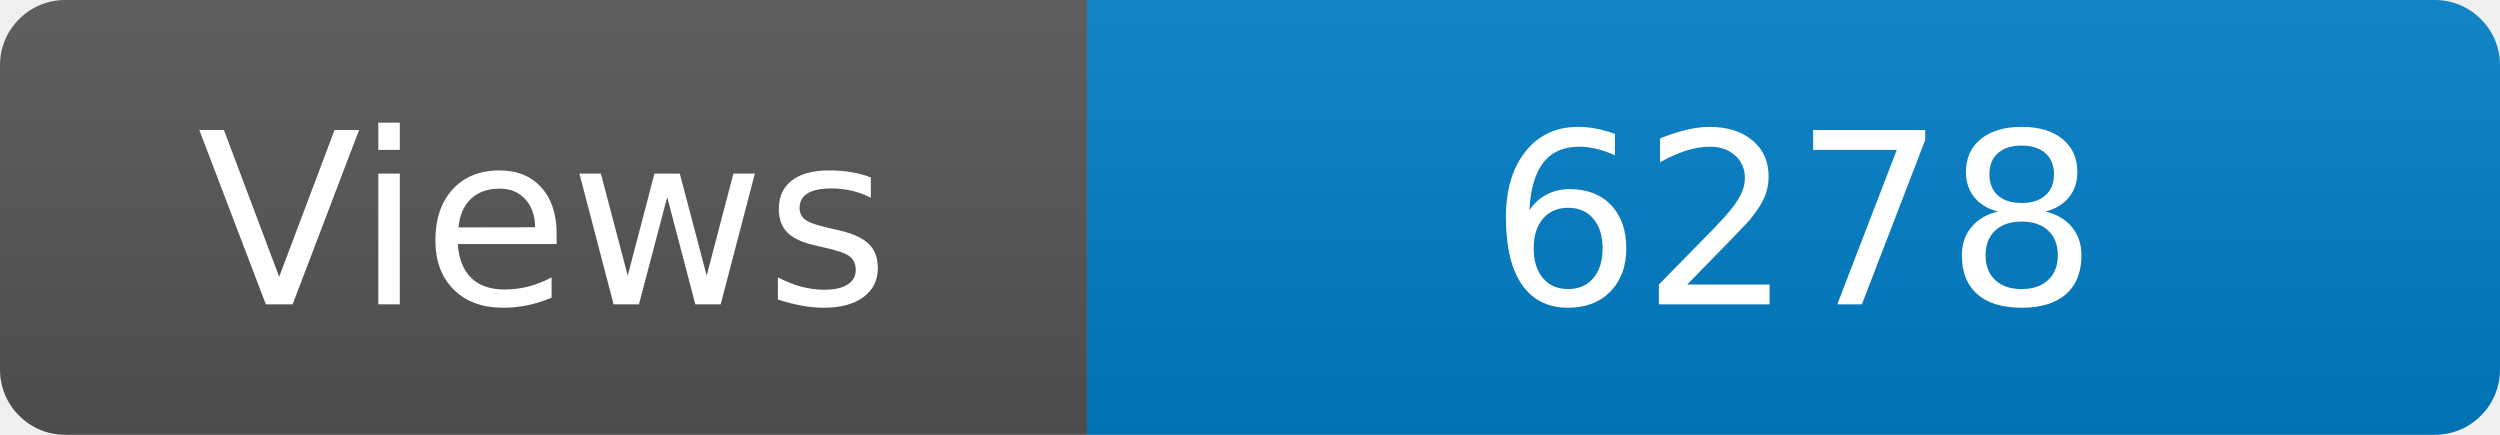
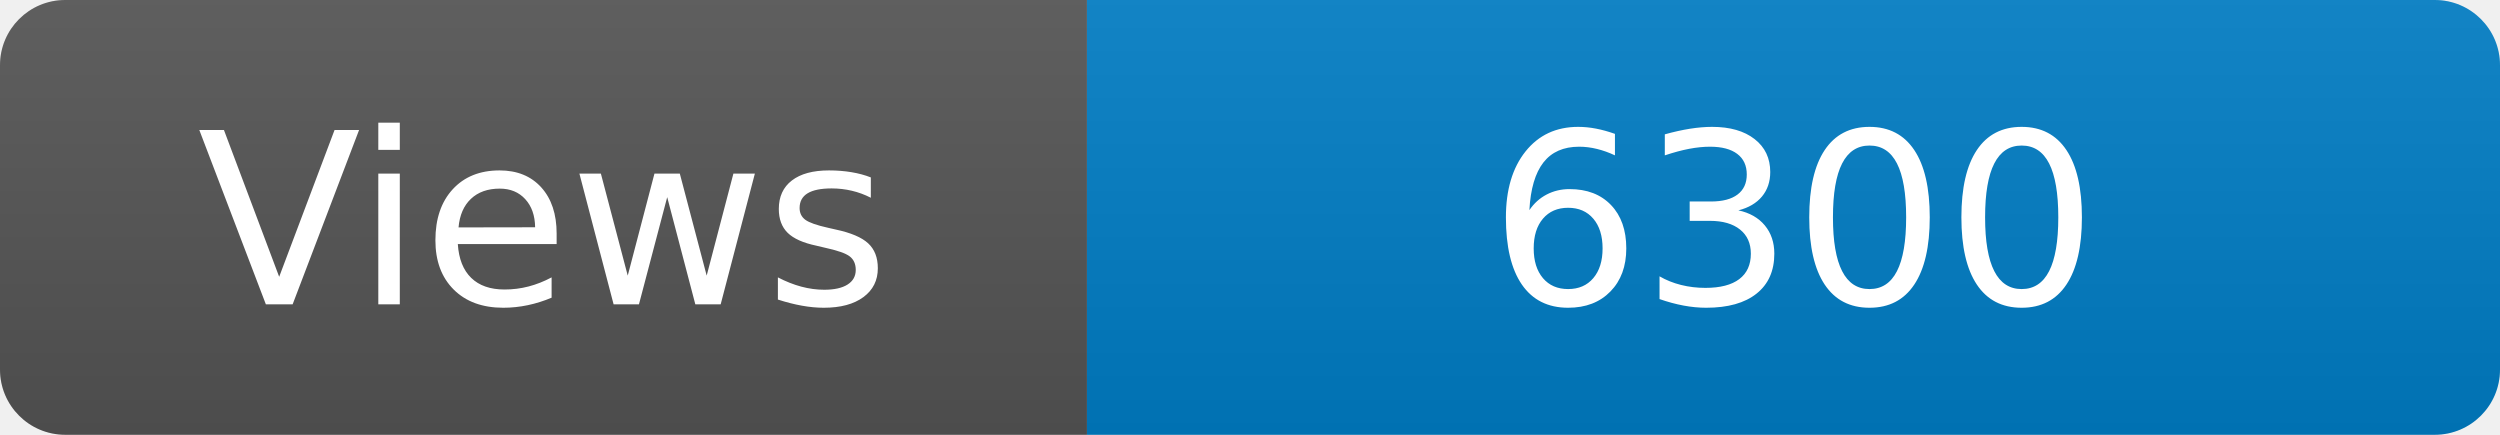
<svg xmlns="http://www.w3.org/2000/svg" width="115" height="20" role="img" aria-label="Maintained?: yes">
  <linearGradient id="s" x2="0" y2="100%">
    <stop offset="0" stop-color="#bbb" stop-opacity=".1" />
    <stop offset="1" stop-opacity=".1" />
  </linearGradient>
  <clipPath id="r">
    <rect width="115" height="20" rx="3" fill="#fff" />
  </clipPath>
  <g clip-path="url(#r)">
    <rect width="50" height="20" fill="#555" />
    <rect x="50" width="160" height="20" fill="#007ec6" />
    <rect width="115" height="20" fill="url(#s)" />
  </g>
  <g fill="#fff" text-anchor="middle" font-family="Verdana,Geneva,DejaVu Sans,sans-serif" font-size="110">
    <text x="250" y="140" transform="scale(.1)" fill="#fff">Views</text>
-     <text x="825" y="140" transform="scale(.1)" fill="#fff">6278</text>
+     <text x="825" y="140" transform="scale(.1)" fill="#fff">6300</text>
  </g>
</svg>
